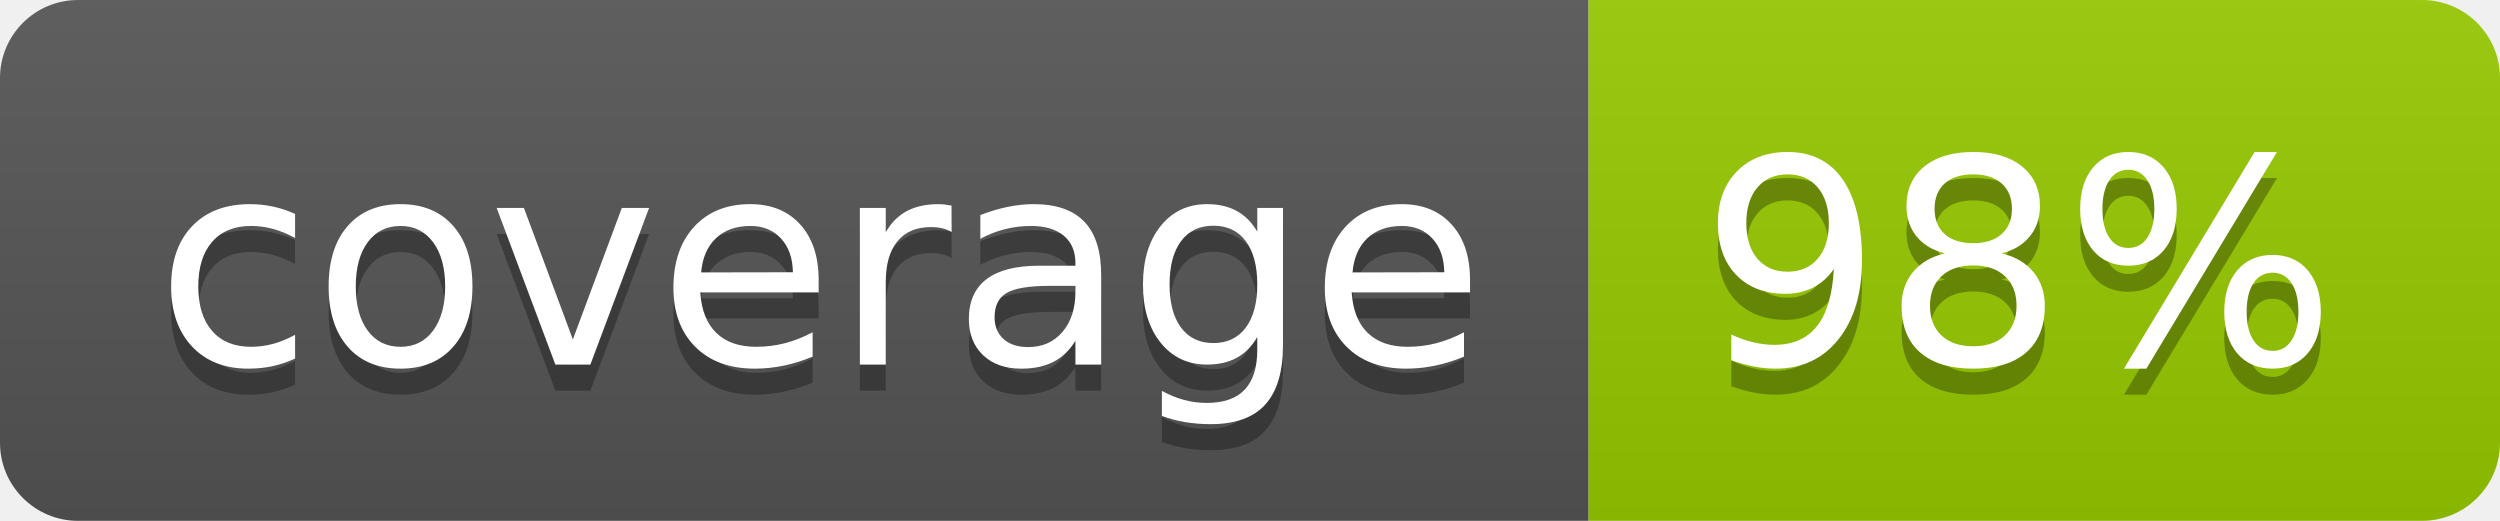
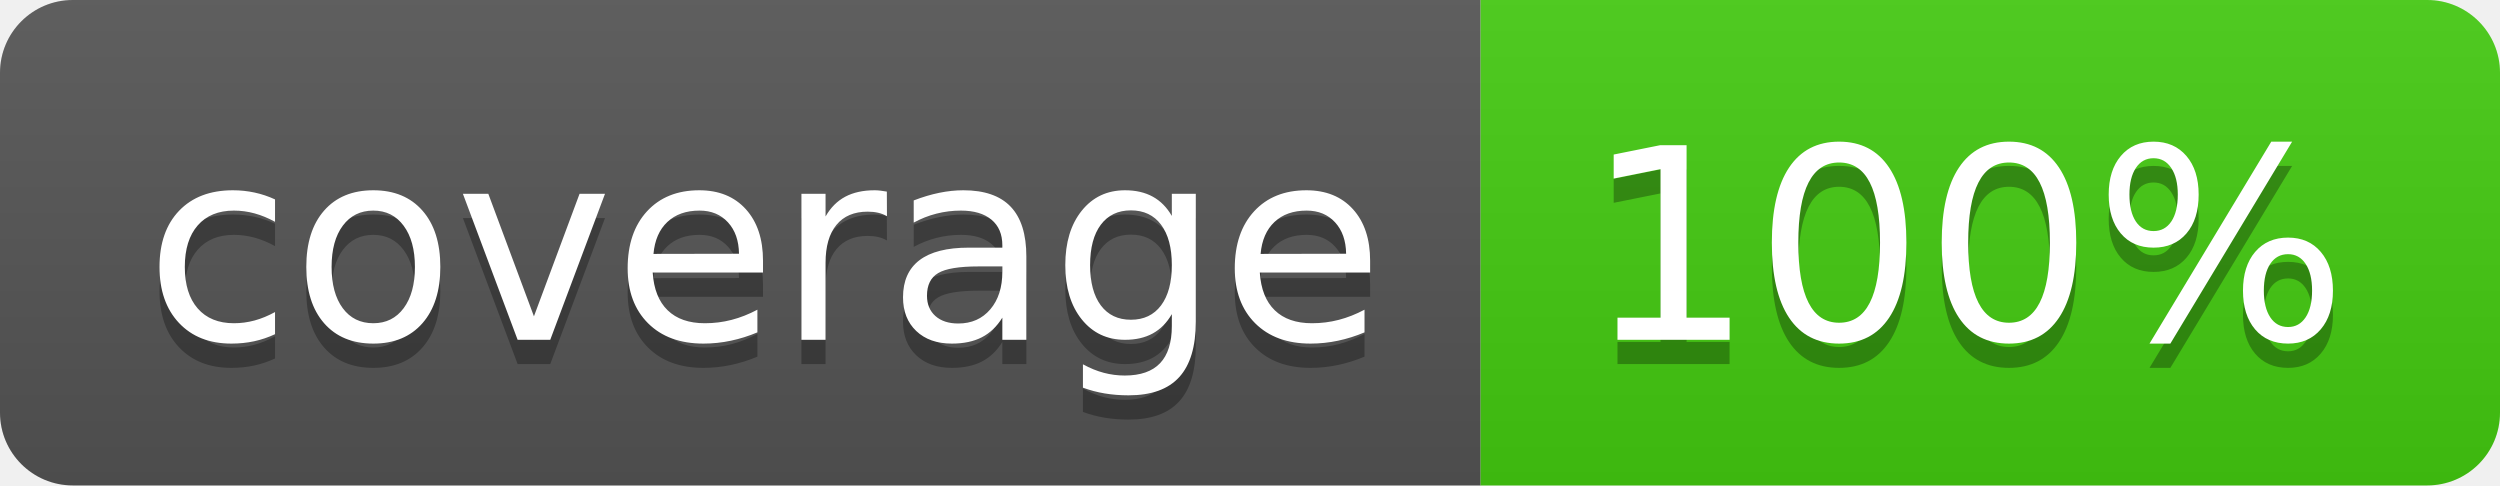
- <svg xmlns="http://www.w3.org/2000/svg" width="96" height="20" role="img" aria-label="coverage: 98%">
+ <svg xmlns="http://www.w3.org/2000/svg" width="103" height="20" role="img" aria-label="coverage: 100%">
  <linearGradient id="s" x2="0" y2="100%">
    <stop offset="0" stop-color="#bbb" stop-opacity=".1" />
    <stop offset="1" stop-opacity=".1" />
  </linearGradient>
  <clipPath id="r">
-     <rect width="96" height="20" rx="3" fill="#fff" />
+     <rect width="103" height="20" rx="3" fill="#fff" />
  </clipPath>
  <g clip-path="url(#r)">
    <rect width="61" height="20" fill="#555" />
-     <rect x="61" width="35" height="20" fill="#97ca00" />
-     <rect width="96" height="20" fill="url(#s)" />
+     <rect x="61" width="42" height="20" fill="#4c1" />
+     <rect width="103" height="20" fill="url(#s)" />
  </g>
  <g fill="#fff" text-anchor="middle" font-family="Verdana,Geneva,DejaVu Sans,sans-serif" text-rendering="geometricPrecision" font-size="110">
    <text aria-hidden="true" x="315" y="150" fill="#010101" fill-opacity=".3" transform="scale(.1)" textLength="510">coverage</text>
    <text x="315" y="140" transform="scale(.1)" fill="#fff" textLength="510">coverage</text>
-     <text aria-hidden="true" x="775" y="150" fill="#010101" fill-opacity=".3" transform="scale(.1)" textLength="245">98%</text>
-     <text x="775" y="140" transform="scale(.1)" fill="#fff" textLength="245">98%</text>
+     <text aria-hidden="true" x="810" y="150" fill="#010101" fill-opacity=".3" transform="scale(.1)" textLength="315">100%</text>
+     <text x="810" y="140" transform="scale(.1)" fill="#fff" textLength="315">100%</text>
  </g>
</svg>
